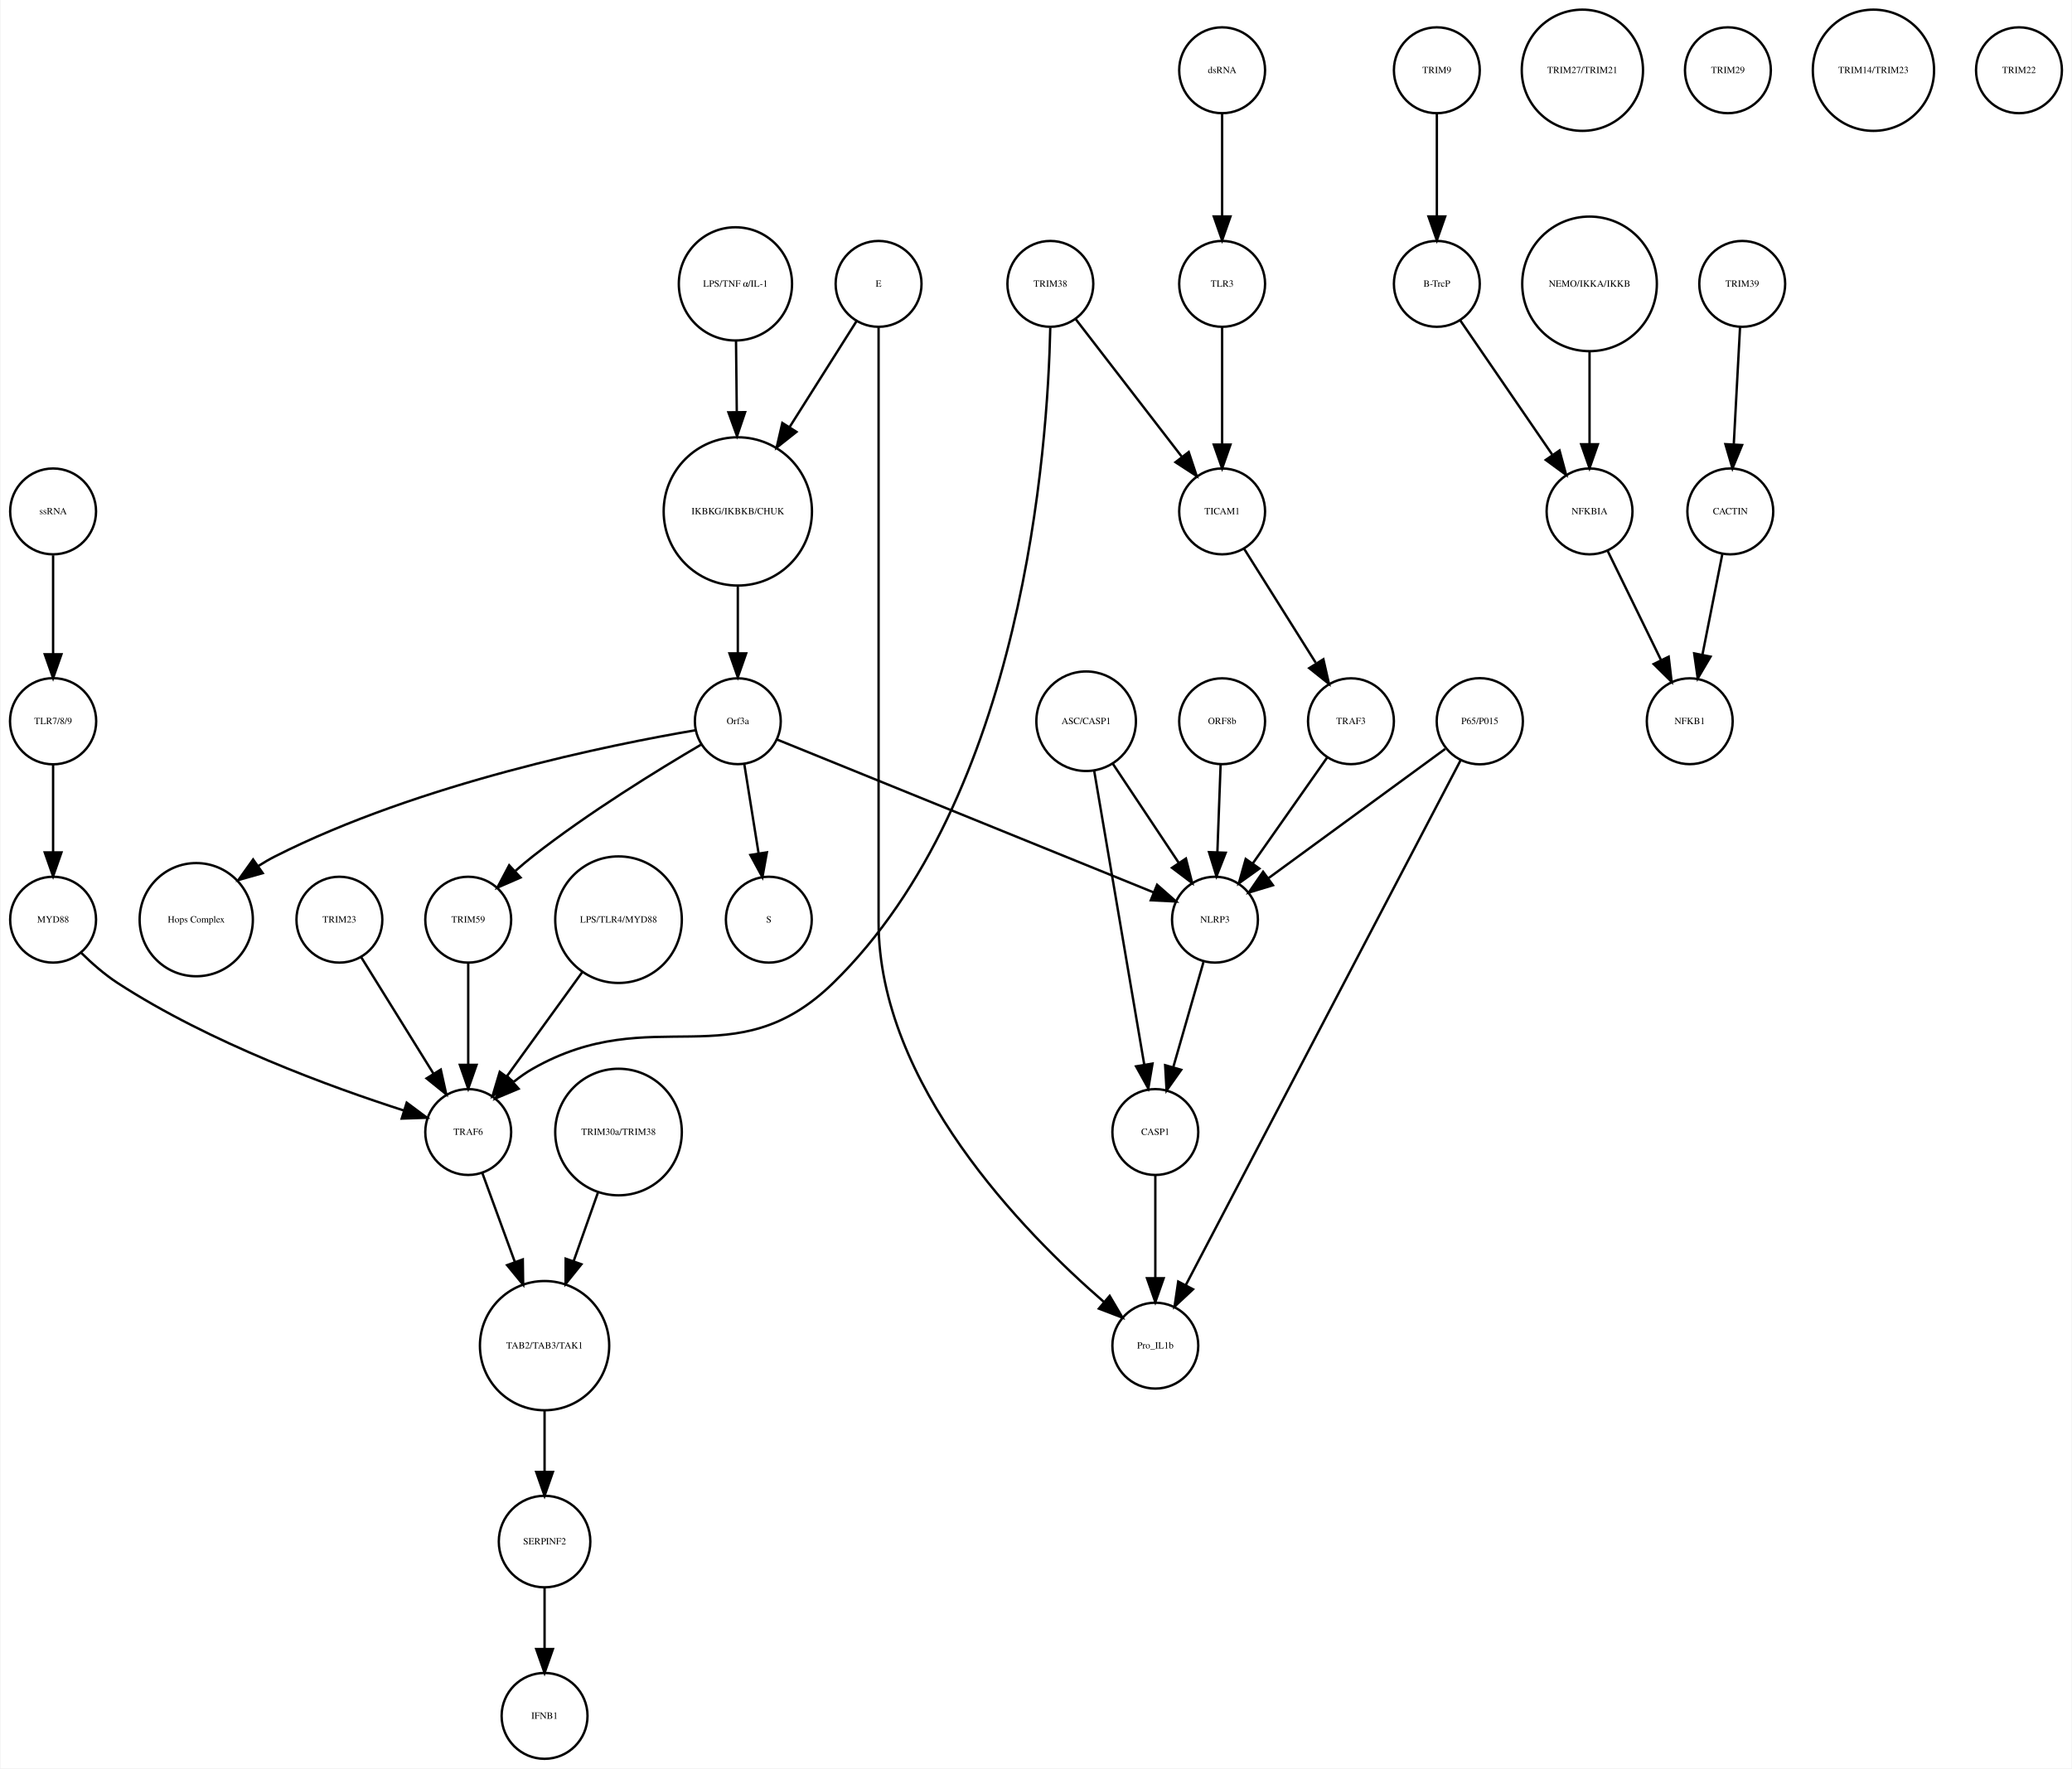
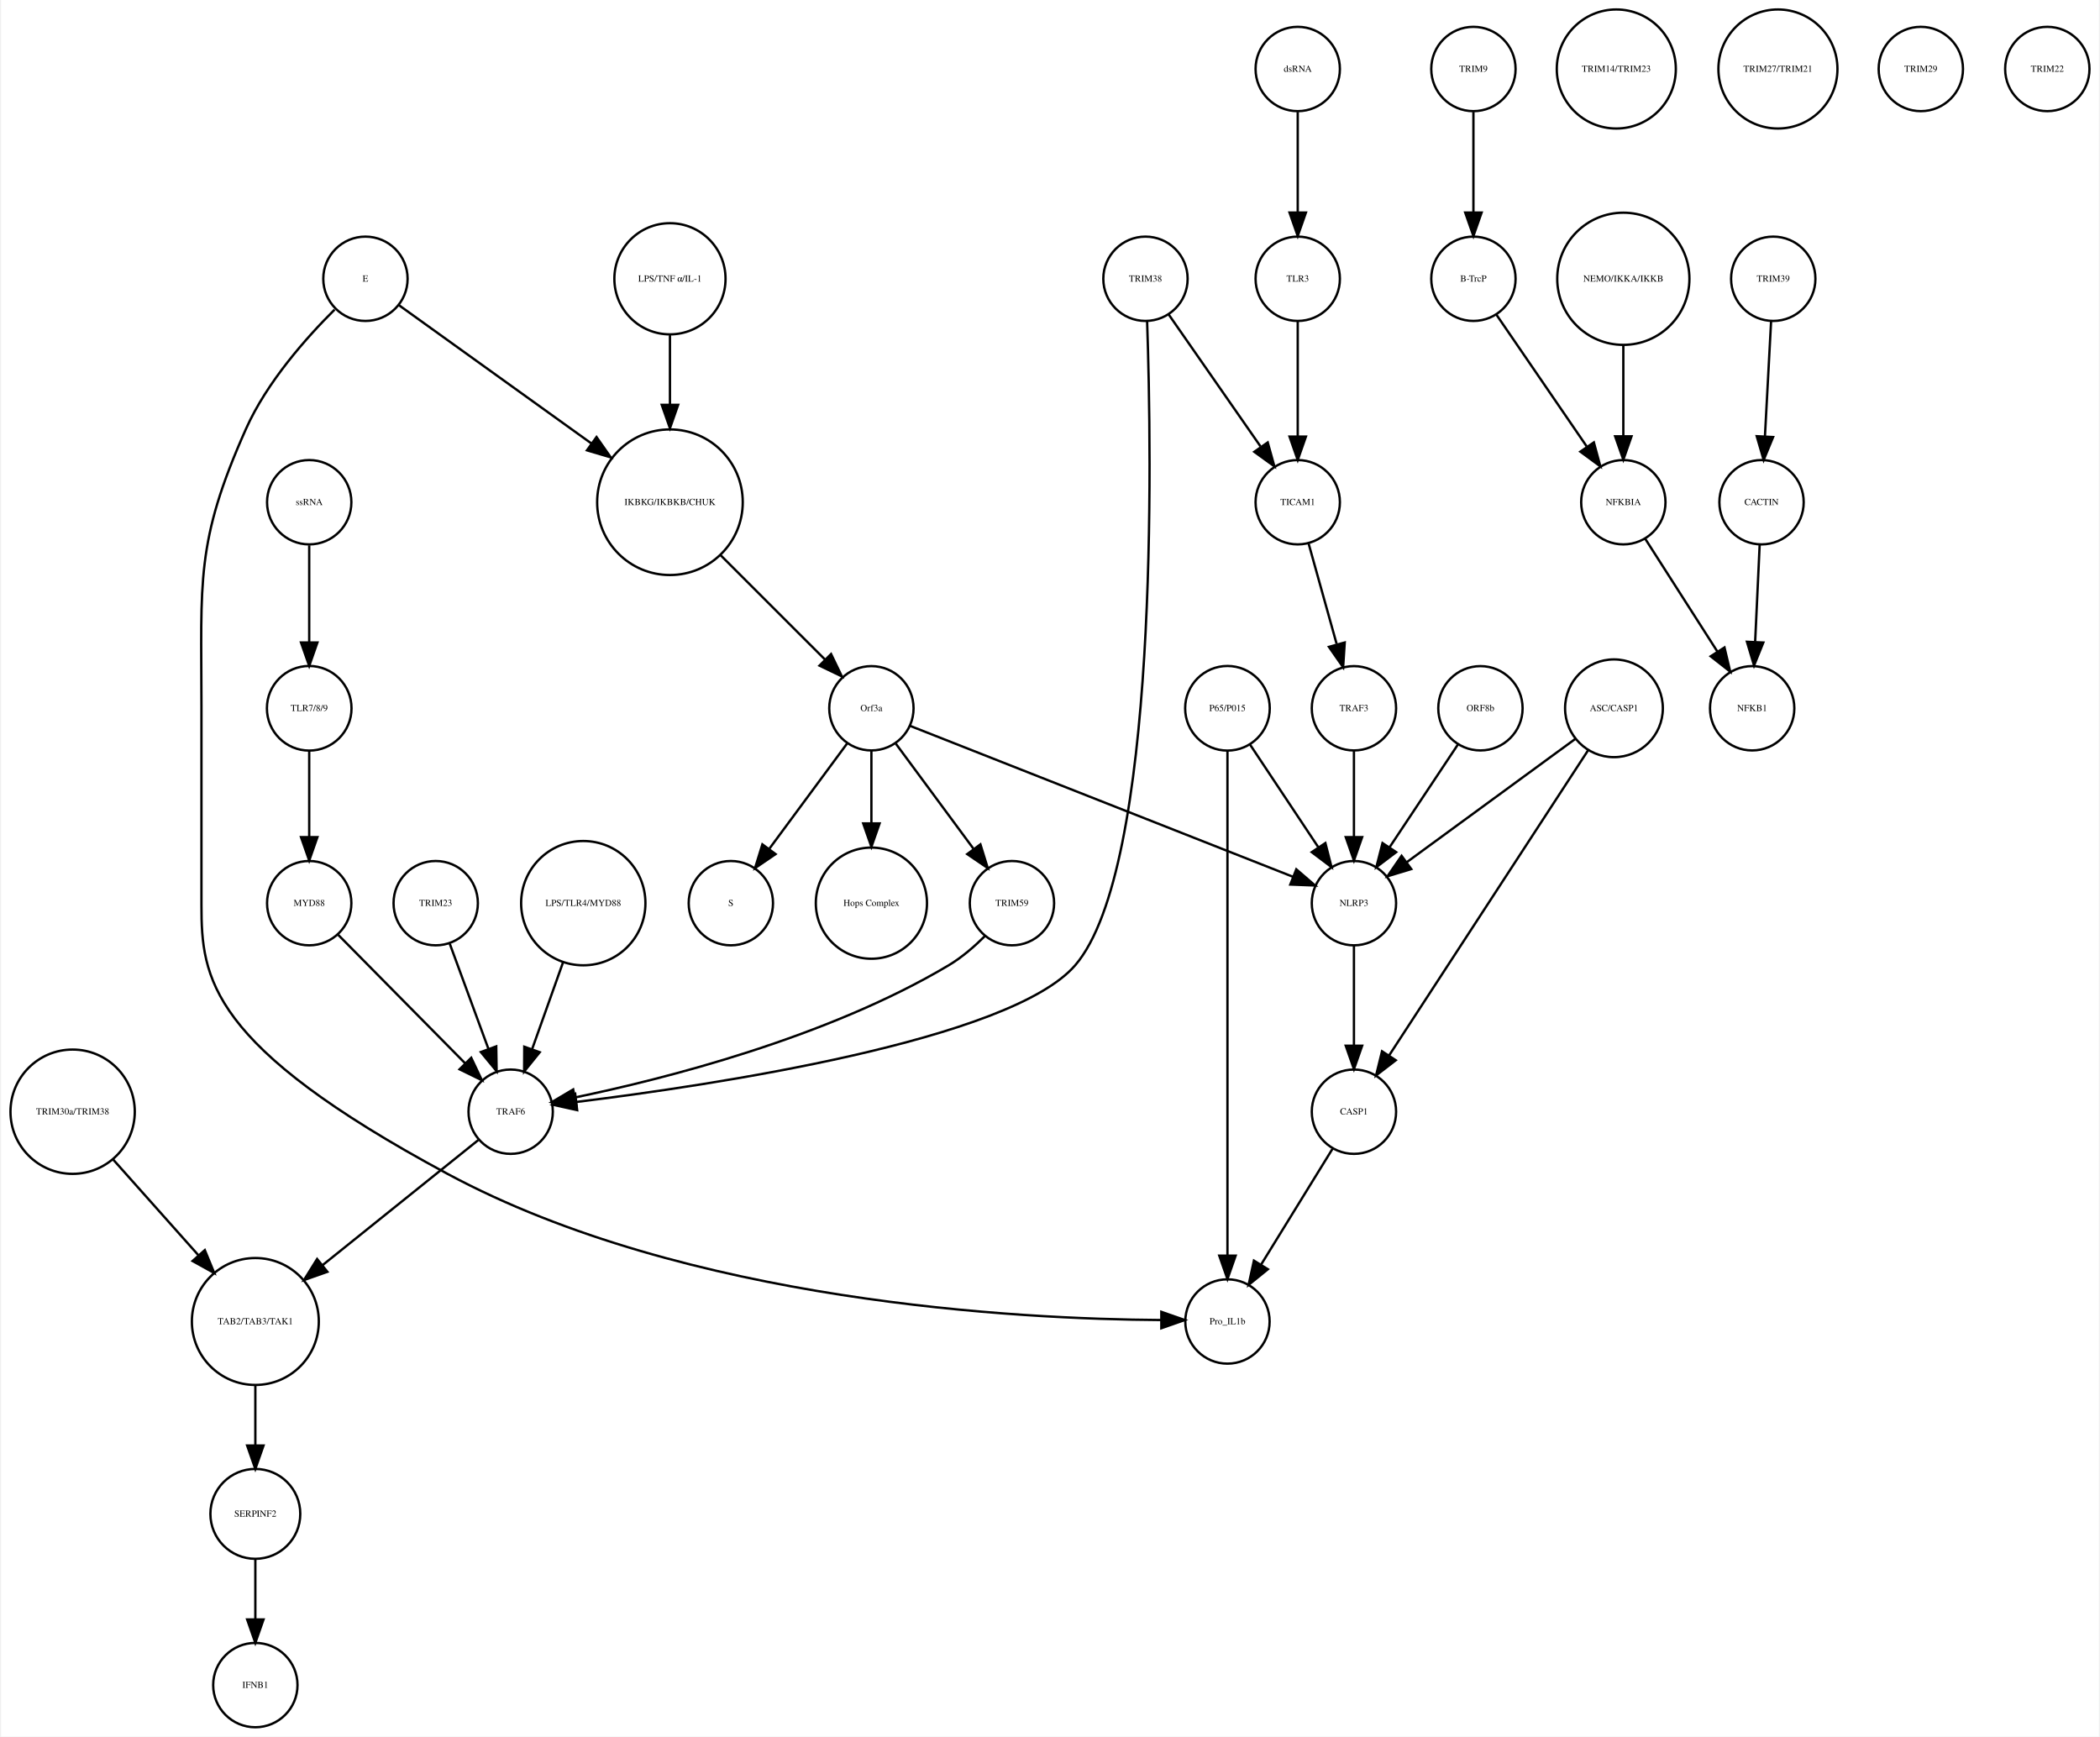
- <svg xmlns="http://www.w3.org/2000/svg" width="868pt" height="741pt" viewBox="0.00 0.00 868.03 741.41">
+ <svg xmlns="http://www.w3.org/2000/svg" width="896pt" height="741pt" viewBox="0.00 0.00 895.52 741.41">
  <g id="graph0" class="graph" transform="scale(1 1) rotate(0) translate(4 737.415)">
-     <polygon fill="white" stroke="none" points="-4,4 -4,-737.415 864.031,-737.415 864.031,4 -4,4" />
+     <polygon fill="white" stroke="none" points="-4,4 -4,-737.415 891.517,-737.415 891.517,4 -4,4" />
    <g id="node1" class="node">
-       <ellipse fill="none" stroke="black" cx="305.031" cy="-522.999" rx="31.08" ry="31.08" />
-       <text text-anchor="middle" x="305.031" y="-521.799" font-family="Times,serif" font-size="4.00">IKBKG/IKBKB/CHUK</text>
+       <ellipse fill="none" stroke="black" cx="281.517" cy="-522.999" rx="31.08" ry="31.08" />
+       <text text-anchor="middle" x="281.517" y="-521.799" font-family="Times,serif" font-size="4.00">IKBKG/IKBKB/CHUK</text>
    </g>
    <g id="node2" class="node">
-       <ellipse fill="none" stroke="black" cx="305.031" cy="-435.026" rx="18" ry="18" />
-       <text text-anchor="middle" x="305.031" y="-433.826" font-family="Times,serif" font-size="4.00">Orf3a</text>
+       <ellipse fill="none" stroke="black" cx="367.517" cy="-435.026" rx="18" ry="18" />
+       <text text-anchor="middle" x="367.517" y="-433.826" font-family="Times,serif" font-size="4.00">Orf3a</text>
    </g>
    <g id="edge1" class="edge">
-       <path fill="none" stroke="black" d="M305.031,-491.446C305.031,-482.388 305.031,-472.523 305.031,-463.661" />
-       <polygon fill="black" stroke="black" points="308.531,-463.469 305.031,-453.469 301.531,-463.469 308.531,-463.469" />
+       <path fill="none" stroke="black" d="M303.218,-500.304C316.861,-486.665 334.332,-469.2 347.618,-455.919" />
+       <polygon fill="black" stroke="black" points="350.298,-458.188 354.896,-448.643 345.349,-453.237 350.298,-458.188" />
    </g>
    <g id="node3" class="node">
-       <ellipse fill="none" stroke="black" cx="318.031" cy="-351.827" rx="18" ry="18" />
-       <text text-anchor="middle" x="318.031" y="-350.627" font-family="Times,serif" font-size="4.00">S</text>
+       <ellipse fill="none" stroke="black" cx="307.517" cy="-351.827" rx="18" ry="18" />
+       <text text-anchor="middle" x="307.517" y="-350.627" font-family="Times,serif" font-size="4.00">S</text>
    </g>
    <g id="edge2" class="edge">
-       <path fill="none" stroke="black" d="M307.725,-417.202C309.45,-406.423 311.729,-392.193 313.704,-379.853" />
-       <polygon fill="black" stroke="black" points="317.216,-380.058 315.341,-369.63 310.304,-378.951 317.216,-380.058" />
+       <path fill="none" stroke="black" d="M357.065,-419.882C347.945,-407.54 334.557,-389.421 323.995,-375.128" />
+       <polygon fill="black" stroke="black" points="326.606,-372.771 317.848,-366.809 320.976,-376.931 326.606,-372.771" />
    </g>
    <g id="node9" class="node">
-       <ellipse fill="none" stroke="black" cx="78.031" cy="-351.827" rx="23.73" ry="23.73" />
-       <text text-anchor="middle" x="78.031" y="-350.627" font-family="Times,serif" font-size="4.00">Hops Complex</text>
+       <ellipse fill="none" stroke="black" cx="367.517" cy="-351.827" rx="23.73" ry="23.73" />
+       <text text-anchor="middle" x="367.517" y="-350.627" font-family="Times,serif" font-size="4.00">Hops Complex</text>
    </g>
    <g id="edge3" class="edge">
-       <path fill="none" stroke="black" d="M287.349,-431.262C252.229,-425.283 171.83,-409.14 111.031,-378.343 108.713,-377.169 106.397,-375.823 104.128,-374.377" />
-       <polygon fill="black" stroke="black" points="105.893,-371.339 95.701,-368.448 101.865,-377.064 105.893,-371.339" />
+       <path fill="none" stroke="black" d="M367.517,-416.806C367.517,-407.868 367.517,-396.636 367.517,-386.088" />
+       <polygon fill="black" stroke="black" points="371.017,-385.878 367.517,-375.878 364.017,-385.878 371.017,-385.878" />
+     </g>
+     <g id="node19" class="node">
+       <ellipse fill="none" stroke="black" cx="427.517" cy="-351.827" rx="18" ry="18" />
+       <text text-anchor="middle" x="427.517" y="-350.627" font-family="Times,serif" font-size="4.00">TRIM59</text>
+     </g>
+     <g id="edge4" class="edge">
+       <path fill="none" stroke="black" d="M377.968,-419.882C387.088,-407.54 400.476,-389.421 411.038,-375.128" />
+       <polygon fill="black" stroke="black" points="414.057,-376.931 417.185,-366.809 408.427,-372.771 414.057,-376.931" />
+     </g>
+     <g id="node29" class="node">
+       <ellipse fill="none" stroke="black" cx="573.517" cy="-351.827" rx="18" ry="18" />
+       <text text-anchor="middle" x="573.517" y="-350.627" font-family="Times,serif" font-size="4.00">NLRP3</text>
+     </g>
+     <g id="edge5" class="edge">
+       <path fill="none" stroke="black" d="M384.026,-427.519C419.735,-413.443 504.391,-380.074 547.427,-363.111" />
+       <polygon fill="black" stroke="black" points="548.908,-366.289 556.928,-359.366 546.341,-359.777 548.908,-366.289" />
+     </g>
+     <g id="node4" class="node">
+       <ellipse fill="none" stroke="black" cx="624.517" cy="-707.959" rx="18" ry="18" />
+       <text text-anchor="middle" x="624.517" y="-706.759" font-family="Times,serif" font-size="4.00">TRIM9</text>
+     </g>
+     <g id="node5" class="node">
+       <ellipse fill="none" stroke="black" cx="624.517" cy="-618.396" rx="18" ry="18" />
+       <text text-anchor="middle" x="624.517" y="-617.196" font-family="Times,serif" font-size="4.00">B-TrcP</text>
+     </g>
+     <g id="edge6" class="edge">
+       <path fill="none" stroke="black" d="M624.517,-689.659C624.517,-677.426 624.517,-660.775 624.517,-646.753" />
+       <polygon fill="black" stroke="black" points="628.017,-646.659 624.517,-636.659 621.017,-646.659 628.017,-646.659" />
+     </g>
+     <g id="node15" class="node">
+       <ellipse fill="none" stroke="black" cx="688.517" cy="-522.999" rx="18" ry="18" />
+       <text text-anchor="middle" x="688.517" y="-521.799" font-family="Times,serif" font-size="4.00">NFKBIA</text>
+     </g>
+     <g id="edge7" class="edge">
+       <path fill="none" stroke="black" d="M634.237,-603.211C644.48,-588.262 660.771,-564.489 672.835,-546.883" />
+       <polygon fill="black" stroke="black" points="675.939,-548.545 678.705,-538.317 670.165,-544.588 675.939,-548.545" />
+     </g>
+     <g id="node6" class="node">
+       <ellipse fill="none" stroke="black" cx="752.517" cy="-618.396" rx="18" ry="18" />
+       <text text-anchor="middle" x="752.517" y="-617.196" font-family="Times,serif" font-size="4.00">TRIM39</text>
+     </g>
+     <g id="node7" class="node">
+       <ellipse fill="none" stroke="black" cx="747.517" cy="-522.999" rx="18" ry="18" />
+       <text text-anchor="middle" x="747.517" y="-521.799" font-family="Times,serif" font-size="4.00">CACTIN</text>
+     </g>
+     <g id="edge8" class="edge">
+       <path fill="none" stroke="black" d="M751.599,-600.265C750.866,-586.573 749.825,-567.12 748.977,-551.288" />
+       <polygon fill="black" stroke="black" points="752.457,-550.819 748.428,-541.021 745.467,-551.193 752.457,-550.819" />
+     </g>
+     <g id="node8" class="node">
+       <ellipse fill="none" stroke="black" cx="743.517" cy="-435.026" rx="18" ry="18" />
+       <text text-anchor="middle" x="743.517" y="-433.826" font-family="Times,serif" font-size="4.00">NFKB1</text>
+     </g>
+     <g id="edge9" class="edge">
+       <path fill="none" stroke="black" d="M746.726,-505.013C746.176,-493.198 745.431,-477.184 744.798,-463.559" />
+       <polygon fill="black" stroke="black" points="748.28,-463.097 744.319,-453.271 741.287,-463.423 748.28,-463.097" />
+     </g>
+     <g id="node10" class="node">
+       <ellipse fill="none" stroke="black" cx="104.517" cy="-173.231" rx="27.094" ry="27.094" />
+       <text text-anchor="middle" x="104.517" y="-172.031" font-family="Times,serif" font-size="4.00">TAB2/TAB3/TAK1</text>
+     </g>
+     <g id="node26" class="node">
+       <ellipse fill="none" stroke="black" cx="104.517" cy="-91.092" rx="19.184" ry="19.184" />
+       <text text-anchor="middle" x="104.517" y="-89.892" font-family="Times,serif" font-size="4.00">SERPINF2</text>
+     </g>
+     <g id="edge10" class="edge">
+       <path fill="none" stroke="black" d="M104.517,-145.99C104.517,-137.774 104.517,-128.673 104.517,-120.325" />
+       <polygon fill="black" stroke="black" points="108.017,-120.277 104.517,-110.277 101.017,-120.277 108.017,-120.277" />
+     </g>
+     <g id="node11" class="node">
+       <ellipse fill="none" stroke="black" cx="549.517" cy="-522.999" rx="18" ry="18" />
+       <text text-anchor="middle" x="549.517" y="-521.799" font-family="Times,serif" font-size="4.00">TICAM1</text>
+     </g>
+     <g id="node13" class="node">
+       <ellipse fill="none" stroke="black" cx="573.517" cy="-435.026" rx="18" ry="18" />
+       <text text-anchor="middle" x="573.517" y="-433.826" font-family="Times,serif" font-size="4.00">TRAF3</text>
+     </g>
+     <g id="edge11" class="edge">
+       <path fill="none" stroke="black" d="M554.144,-505.422C557.531,-493.291 562.196,-476.578 566.1,-462.593" />
+       <polygon fill="black" stroke="black" points="569.586,-463.125 568.903,-452.552 562.843,-461.242 569.586,-463.125" />
+     </g>
+     <g id="node12" class="node">
+       <ellipse fill="none" stroke="black" cx="244.517" cy="-351.827" rx="26.533" ry="26.533" />
+       <text text-anchor="middle" x="244.517" y="-350.627" font-family="Times,serif" font-size="4.00">LPS/TLR4/MYD88</text>
+     </g>
+     <g id="node14" class="node">
+       <ellipse fill="none" stroke="black" cx="213.517" cy="-262.794" rx="18" ry="18" />
+       <text text-anchor="middle" x="213.517" y="-261.594" font-family="Times,serif" font-size="4.00">TRAF6</text>
+     </g>
+     <g id="edge12" class="edge">
+       <path fill="none" stroke="black" d="M235.881,-326.583C231.78,-315.068 226.875,-301.297 222.705,-289.59" />
+       <polygon fill="black" stroke="black" points="225.92,-288.187 219.268,-279.941 219.326,-290.536 225.92,-288.187" />
+     </g>
+     <g id="edge13" class="edge">
+       <path fill="none" stroke="black" d="M573.517,-416.806C573.517,-406.148 573.517,-392.23 573.517,-380.097" />
+       <polygon fill="black" stroke="black" points="577.017,-380.022 573.517,-370.022 570.017,-380.022 577.017,-380.022" />
+     </g>
+     <g id="edge14" class="edge">
+       <path fill="none" stroke="black" d="M199.712,-250.704C183.05,-237.319 154.6,-214.464 133.131,-197.217" />
+       <polygon fill="black" stroke="black" points="135.271,-194.447 125.283,-190.913 130.887,-199.905 135.271,-194.447" />
+     </g>
+     <g id="edge15" class="edge">
+       <path fill="none" stroke="black" d="M697.847,-507.415C706.301,-494.199 718.903,-474.501 728.729,-459.142" />
+       <polygon fill="black" stroke="black" points="731.7,-460.992 734.141,-450.682 725.803,-457.219 731.7,-460.992" />
    </g>
    <g id="node16" class="node">
-       <ellipse fill="none" stroke="black" cx="192.031" cy="-351.827" rx="18" ry="18" />
-       <text text-anchor="middle" x="192.031" y="-350.627" font-family="Times,serif" font-size="4.00">TRIM59</text>
-     </g>
-     <g id="edge5" class="edge">
-       <path fill="none" stroke="black" d="M289.545,-425.169C271.87,-414.798 242.39,-396.693 219.031,-378.343 216.654,-376.476 214.242,-374.437 211.888,-372.351" />
-       <polygon fill="black" stroke="black" points="213.955,-369.495 204.24,-365.266 209.197,-374.63 213.955,-369.495" />
+       <ellipse fill="none" stroke="black" cx="685.517" cy="-707.959" rx="25.412" ry="25.412" />
+       <text text-anchor="middle" x="685.517" y="-706.759" font-family="Times,serif" font-size="4.00">TRIM14/TRIM23</text>
+     </g>
+     <g id="node17" class="node">
+       <ellipse fill="none" stroke="black" cx="754.517" cy="-707.959" rx="25.412" ry="25.412" />
+       <text text-anchor="middle" x="754.517" y="-706.759" font-family="Times,serif" font-size="4.00">TRIM27/TRIM21</text>
+     </g>
+     <g id="node18" class="node">
+       <ellipse fill="none" stroke="black" cx="688.517" cy="-618.396" rx="28.215" ry="28.215" />
+       <text text-anchor="middle" x="688.517" y="-617.196" font-family="Times,serif" font-size="4.00">NEMO/IKKA/IKKB</text>
+     </g>
+     <g id="edge16" class="edge">
+       <path fill="none" stroke="black" d="M688.517,-590.13C688.517,-577.887 688.517,-563.475 688.517,-551.235" />
+       <polygon fill="black" stroke="black" points="692.017,-551.147 688.517,-541.147 685.017,-551.147 692.017,-551.147" />
+     </g>
+     <g id="edge17" class="edge">
+       <path fill="none" stroke="black" d="M416.095,-337.891C411.602,-333.413 406.167,-328.679 400.517,-325.31 348.457,-294.282 278.794,-276.723 240.894,-268.861" />
+       <polygon fill="black" stroke="black" points="241.58,-265.429 231.087,-266.898 240.205,-272.293 241.58,-265.429" />
+     </g>
+     <g id="node20" class="node">
+       <ellipse fill="none" stroke="black" cx="573.517" cy="-262.794" rx="18" ry="18" />
+       <text text-anchor="middle" x="573.517" y="-261.594" font-family="Times,serif" font-size="4.00">CASP1</text>
+     </g>
+     <g id="node32" class="node">
+       <ellipse fill="none" stroke="black" cx="519.517" cy="-173.231" rx="18" ry="18" />
+       <text text-anchor="middle" x="519.517" y="-172.031" font-family="Times,serif" font-size="4.00">Pro_IL1b</text>
+     </g>
+     <g id="edge18" class="edge">
+       <path fill="none" stroke="black" d="M564.356,-246.94C556.005,-233.398 543.533,-213.174 533.86,-197.49" />
+       <polygon fill="black" stroke="black" points="536.77,-195.54 528.542,-188.865 530.812,-199.214 536.77,-195.54" />
    </g>
    <g id="node21" class="node">
-       <ellipse fill="none" stroke="black" cx="505.031" cy="-351.827" rx="18" ry="18" />
-       <text text-anchor="middle" x="505.031" y="-350.627" font-family="Times,serif" font-size="4.00">NLRP3</text>
-     </g>
-     <g id="edge4" class="edge">
-       <path fill="none" stroke="black" d="M321.398,-427.381C356.131,-413.28 437.448,-380.265 479.237,-363.3" />
-       <polygon fill="black" stroke="black" points="480.77,-366.455 488.719,-359.45 478.137,-359.969 480.77,-366.455" />
-     </g>
-     <g id="node4" class="node">
-       <ellipse fill="none" stroke="black" cx="598.031" cy="-707.959" rx="18" ry="18" />
-       <text text-anchor="middle" x="598.031" y="-706.759" font-family="Times,serif" font-size="4.00">TRIM9</text>
-     </g>
-     <g id="node5" class="node">
-       <ellipse fill="none" stroke="black" cx="598.031" cy="-618.396" rx="18" ry="18" />
-       <text text-anchor="middle" x="598.031" y="-617.196" font-family="Times,serif" font-size="4.00">B-TrcP</text>
-     </g>
-     <g id="edge6" class="edge">
-       <path fill="none" stroke="black" d="M598.031,-689.659C598.031,-677.426 598.031,-660.775 598.031,-646.753" />
-       <polygon fill="black" stroke="black" points="601.531,-646.659 598.031,-636.659 594.531,-646.659 601.531,-646.659" />
-     </g>
-     <g id="node32" class="node">
-       <ellipse fill="none" stroke="black" cx="662.031" cy="-522.999" rx="18" ry="18" />
-       <text text-anchor="middle" x="662.031" y="-521.799" font-family="Times,serif" font-size="4.00">NFKBIA</text>
-     </g>
-     <g id="edge7" class="edge">
-       <path fill="none" stroke="black" d="M607.751,-603.211C617.995,-588.262 634.285,-564.489 646.35,-546.883" />
-       <polygon fill="black" stroke="black" points="649.454,-548.545 652.22,-538.317 643.68,-544.588 649.454,-548.545" />
-     </g>
-     <g id="node6" class="node">
-       <ellipse fill="none" stroke="black" cx="726.031" cy="-618.396" rx="18" ry="18" />
-       <text text-anchor="middle" x="726.031" y="-617.196" font-family="Times,serif" font-size="4.00">TRIM39</text>
-     </g>
-     <g id="node7" class="node">
-       <ellipse fill="none" stroke="black" cx="721.031" cy="-522.999" rx="18" ry="18" />
-       <text text-anchor="middle" x="721.031" y="-521.799" font-family="Times,serif" font-size="4.00">CACTIN</text>
-     </g>
-     <g id="edge8" class="edge">
-       <path fill="none" stroke="black" d="M725.114,-600.265C724.381,-586.573 723.34,-567.12 722.492,-551.288" />
-       <polygon fill="black" stroke="black" points="725.972,-550.819 721.942,-541.021 718.982,-551.193 725.972,-550.819" />
-     </g>
-     <g id="node8" class="node">
-       <ellipse fill="none" stroke="black" cx="704.031" cy="-435.026" rx="18" ry="18" />
-       <text text-anchor="middle" x="704.031" y="-433.826" font-family="Times,serif" font-size="4.00">NFKB1</text>
-     </g>
-     <g id="edge9" class="edge">
-       <path fill="none" stroke="black" d="M717.673,-505.013C715.298,-493.003 712.065,-476.654 709.343,-462.887" />
-       <polygon fill="black" stroke="black" points="712.756,-462.107 707.383,-452.976 705.889,-463.465 712.756,-462.107" />
-     </g>
-     <g id="node10" class="node">
-       <ellipse fill="none" stroke="black" cx="364.031" cy="-618.396" rx="18" ry="18" />
-       <text text-anchor="middle" x="364.031" y="-617.196" font-family="Times,serif" font-size="4.00">E</text>
-     </g>
-     <g id="edge10" class="edge">
-       <path fill="none" stroke="black" d="M354.812,-602.802C347.335,-590.965 336.488,-573.795 326.826,-558.501" />
-       <polygon fill="black" stroke="black" points="329.609,-556.352 321.309,-549.767 323.691,-560.091 329.609,-556.352" />
-     </g>
-     <g id="node12" class="node">
-       <ellipse fill="none" stroke="black" cx="480.031" cy="-173.231" rx="18" ry="18" />
-       <text text-anchor="middle" x="480.031" y="-172.031" font-family="Times,serif" font-size="4.00">Pro_IL1b</text>
-     </g>
-     <g id="edge11" class="edge">
-       <path fill="none" stroke="black" d="M364.031,-600.392C364.031,-568.275 364.031,-496.483 364.031,-436.026 364.031,-436.026 364.031,-436.026 364.031,-350.827 364.031,-282.857 424.805,-220.762 458.374,-191.647" />
-       <polygon fill="black" stroke="black" points="460.892,-194.101 466.269,-184.972 456.373,-188.756 460.892,-194.101" />
-     </g>
-     <g id="node11" class="node">
-       <ellipse fill="none" stroke="black" cx="508.031" cy="-522.999" rx="18" ry="18" />
-       <text text-anchor="middle" x="508.031" y="-521.799" font-family="Times,serif" font-size="4.00">TICAM1</text>
+       <ellipse fill="none" stroke="black" cx="815.517" cy="-707.959" rx="18" ry="18" />
+       <text text-anchor="middle" x="815.517" y="-706.759" font-family="Times,serif" font-size="4.00">TRIM29</text>
+     </g>
+     <g id="node22" class="node">
+       <ellipse fill="none" stroke="black" cx="549.517" cy="-707.959" rx="18" ry="18" />
+       <text text-anchor="middle" x="549.517" y="-706.759" font-family="Times,serif" font-size="4.00">dsRNA</text>
+     </g>
+     <g id="node39" class="node">
+       <ellipse fill="none" stroke="black" cx="549.517" cy="-618.396" rx="18" ry="18" />
+       <text text-anchor="middle" x="549.517" y="-617.196" font-family="Times,serif" font-size="4.00">TLR3</text>
+     </g>
+     <g id="edge19" class="edge">
+       <path fill="none" stroke="black" d="M549.517,-689.659C549.517,-677.426 549.517,-660.775 549.517,-646.753" />
+       <polygon fill="black" stroke="black" points="553.017,-646.659 549.517,-636.659 546.017,-646.659 553.017,-646.659" />
+     </g>
+     <g id="node23" class="node">
+       <ellipse fill="none" stroke="black" cx="869.517" cy="-707.959" rx="18" ry="18" />
+       <text text-anchor="middle" x="869.517" y="-706.759" font-family="Times,serif" font-size="4.00">TRIM22</text>
+     </g>
+     <g id="node24" class="node">
+       <ellipse fill="none" stroke="black" cx="26.517" cy="-262.794" rx="26.533" ry="26.533" />
+       <text text-anchor="middle" x="26.517" y="-261.594" font-family="Times,serif" font-size="4.00">TRIM30a/TRIM38</text>
+     </g>
+     <g id="edge20" class="edge">
+       <path fill="none" stroke="black" d="M43.827,-242.361C54.557,-230.315 68.499,-214.663 80.314,-201.4" />
+       <polygon fill="black" stroke="black" points="82.946,-203.707 86.984,-193.912 77.719,-199.051 82.946,-203.707" />
+     </g>
+     <g id="node25" class="node">
+       <ellipse fill="none" stroke="black" cx="127.517" cy="-522.999" rx="18" ry="18" />
+       <text text-anchor="middle" x="127.517" y="-521.799" font-family="Times,serif" font-size="4.00">ssRNA</text>
+     </g>
+     <g id="node34" class="node">
+       <ellipse fill="none" stroke="black" cx="127.517" cy="-435.026" rx="18.062" ry="18.062" />
+       <text text-anchor="middle" x="127.517" y="-433.826" font-family="Times,serif" font-size="4.00">TLR7/8/9</text>
+     </g>
+     <g id="edge21" class="edge">
+       <path fill="none" stroke="black" d="M127.517,-504.601C127.517,-492.754 127.517,-476.83 127.517,-463.309" />
+       <polygon fill="black" stroke="black" points="131.017,-463.105 127.517,-453.105 124.017,-463.105 131.017,-463.105" />
+     </g>
+     <g id="node30" class="node">
+       <ellipse fill="none" stroke="black" cx="104.517" cy="-18" rx="18" ry="18" />
+       <text text-anchor="middle" x="104.517" y="-16.8" font-family="Times,serif" font-size="4.00">IFNB1</text>
+     </g>
+     <g id="edge22" class="edge">
+       <path fill="none" stroke="black" d="M104.517,-71.784C104.517,-64.031 104.517,-54.836 104.517,-46.309" />
+       <polygon fill="black" stroke="black" points="108.017,-46.025 104.517,-36.026 101.017,-46.026 108.017,-46.025" />
+     </g>
+     <g id="node27" class="node">
+       <ellipse fill="none" stroke="black" cx="684.517" cy="-435.026" rx="20.867" ry="20.867" />
+       <text text-anchor="middle" x="684.517" y="-433.826" font-family="Times,serif" font-size="4.00">ASC/CASP1</text>
+     </g>
+     <g id="edge23" class="edge">
+       <path fill="none" stroke="black" d="M673.671,-417.394C653.741,-386.828 611.256,-321.672 588.554,-286.856" />
+       <polygon fill="black" stroke="black" points="591.366,-284.76 582.972,-278.295 585.502,-288.584 591.366,-284.76" />
+     </g>
+     <g id="edge24" class="edge">
+       <path fill="none" stroke="black" d="M668.138,-422.045C649.057,-408.087 617.423,-384.946 596.039,-369.303" />
+       <polygon fill="black" stroke="black" points="597.981,-366.387 587.843,-363.307 593.848,-372.036 597.981,-366.387" />
    </g>
    <g id="node28" class="node">
-       <ellipse fill="none" stroke="black" cx="562.031" cy="-435.026" rx="18" ry="18" />
-       <text text-anchor="middle" x="562.031" y="-433.826" font-family="Times,serif" font-size="4.00">TRAF3</text>
-     </g>
-     <g id="edge12" class="edge">
-       <path fill="none" stroke="black" d="M517.192,-507.415C525.415,-494.323 537.634,-474.868 547.241,-459.574" />
-       <polygon fill="black" stroke="black" points="550.471,-461.012 552.826,-450.682 544.543,-457.288 550.471,-461.012" />
-     </g>
-     <g id="node13" class="node">
-       <ellipse fill="none" stroke="black" cx="451.031" cy="-435.026" rx="20.867" ry="20.867" />
-       <text text-anchor="middle" x="451.031" y="-433.826" font-family="Times,serif" font-size="4.00">ASC/CASP1</text>
-     </g>
-     <g id="node14" class="node">
-       <ellipse fill="none" stroke="black" cx="480.031" cy="-262.794" rx="18" ry="18" />
-       <text text-anchor="middle" x="480.031" y="-261.594" font-family="Times,serif" font-size="4.00">CASP1</text>
-     </g>
-     <g id="edge14" class="edge">
-       <path fill="none" stroke="black" d="M454.358,-414.499C459.535,-384.107 469.535,-325.407 475.41,-290.921" />
-       <polygon fill="black" stroke="black" points="478.862,-291.499 477.091,-281.054 471.961,-290.324 478.862,-291.499" />
-     </g>
-     <g id="edge13" class="edge">
-       <path fill="none" stroke="black" d="M462.22,-417.202C470.202,-405.2 481.03,-388.917 489.799,-375.731" />
-       <polygon fill="black" stroke="black" points="492.858,-377.452 495.481,-367.187 487.029,-373.576 492.858,-377.452" />
-     </g>
-     <g id="edge15" class="edge">
-       <path fill="none" stroke="black" d="M480.031,-244.494C480.031,-232.261 480.031,-215.61 480.031,-201.588" />
-       <polygon fill="black" stroke="black" points="483.531,-201.494 480.031,-191.494 476.531,-201.494 483.531,-201.494" />
-     </g>
-     <g id="node15" class="node">
-       <ellipse fill="none" stroke="black" cx="255.031" cy="-351.827" rx="26.533" ry="26.533" />
-       <text text-anchor="middle" x="255.031" y="-350.627" font-family="Times,serif" font-size="4.00">LPS/TLR4/MYD88</text>
-     </g>
-     <g id="node22" class="node">
-       <ellipse fill="none" stroke="black" cx="192.031" cy="-262.794" rx="18" ry="18" />
-       <text text-anchor="middle" x="192.031" y="-261.594" font-family="Times,serif" font-size="4.00">TRAF6</text>
-     </g>
-     <g id="edge16" class="edge">
-       <path fill="none" stroke="black" d="M239.781,-329.759C230.221,-316.553 217.913,-299.549 208.187,-286.113" />
-       <polygon fill="black" stroke="black" points="210.922,-283.922 202.223,-277.874 205.252,-288.027 210.922,-283.922" />
-     </g>
-     <g id="edge17" class="edge">
-       <path fill="none" stroke="black" d="M192.031,-333.632C192.031,-321.473 192.031,-304.923 192.031,-290.986" />
-       <polygon fill="black" stroke="black" points="195.531,-290.953 192.031,-280.953 188.531,-290.953 195.531,-290.953" />
-     </g>
-     <g id="node17" class="node">
-       <ellipse fill="none" stroke="black" cx="224.031" cy="-91.092" rx="19.184" ry="19.184" />
-       <text text-anchor="middle" x="224.031" y="-89.892" font-family="Times,serif" font-size="4.00">SERPINF2</text>
-     </g>
-     <g id="node20" class="node">
-       <ellipse fill="none" stroke="black" cx="224.031" cy="-18" rx="18" ry="18" />
-       <text text-anchor="middle" x="224.031" y="-16.8" font-family="Times,serif" font-size="4.00">IFNB1</text>
-     </g>
-     <g id="edge18" class="edge">
-       <path fill="none" stroke="black" d="M224.031,-71.784C224.031,-64.031 224.031,-54.836 224.031,-46.309" />
-       <polygon fill="black" stroke="black" points="227.531,-46.025 224.031,-36.026 220.531,-46.026 227.531,-46.025" />
-     </g>
-     <g id="node18" class="node">
-       <ellipse fill="none" stroke="black" cx="659.031" cy="-707.959" rx="25.412" ry="25.412" />
-       <text text-anchor="middle" x="659.031" y="-706.759" font-family="Times,serif" font-size="4.00">TRIM27/TRIM21</text>
-     </g>
-     <g id="node19" class="node">
-       <ellipse fill="none" stroke="black" cx="18.031" cy="-351.827" rx="18" ry="18" />
-       <text text-anchor="middle" x="18.031" y="-350.627" font-family="Times,serif" font-size="4.00">MYD88</text>
-     </g>
-     <g id="edge19" class="edge">
-       <path fill="none" stroke="black" d="M29.868,-337.867C34.322,-333.49 39.625,-328.827 45.031,-325.31 83.784,-300.1 134.582,-281.59 165.186,-271.775" />
-       <polygon fill="black" stroke="black" points="166.247,-275.111 174.744,-268.783 164.155,-268.431 166.247,-275.111" />
-     </g>
-     <g id="edge20" class="edge">
-       <path fill="none" stroke="black" d="M500.211,-334.046C496.626,-321.565 491.665,-304.294 487.559,-289.999" />
-       <polygon fill="black" stroke="black" points="490.877,-288.873 484.752,-280.228 484.149,-290.806 490.877,-288.873" />
+       <ellipse fill="none" stroke="black" cx="519.517" cy="-435.026" rx="18.062" ry="18.062" />
+       <text text-anchor="middle" x="519.517" y="-433.826" font-family="Times,serif" font-size="4.00">P65/P015</text>
+     </g>
+     <g id="edge26" class="edge">
+       <path fill="none" stroke="black" d="M529.171,-419.51C537.234,-407.385 548.875,-389.88 558.208,-375.847" />
+       <polygon fill="black" stroke="black" points="561.323,-377.483 563.946,-367.218 555.494,-373.607 561.323,-377.483" />
+     </g>
+     <g id="edge25" class="edge">
+       <path fill="none" stroke="black" d="M519.517,-416.98C519.517,-372.941 519.517,-255.078 519.517,-201.461" />
+       <polygon fill="black" stroke="black" points="523.017,-201.339 519.517,-191.339 516.017,-201.339 523.017,-201.339" />
+     </g>
+     <g id="edge27" class="edge">
+       <path fill="none" stroke="black" d="M573.517,-333.632C573.517,-321.473 573.517,-304.923 573.517,-290.986" />
+       <polygon fill="black" stroke="black" points="577.017,-290.953 573.517,-280.953 570.017,-290.953 577.017,-290.953" />
+     </g>
+     <g id="node31" class="node">
+       <ellipse fill="none" stroke="black" cx="127.517" cy="-351.827" rx="18" ry="18" />
+       <text text-anchor="middle" x="127.517" y="-350.627" font-family="Times,serif" font-size="4.00">MYD88</text>
+     </g>
+     <g id="edge28" class="edge">
+       <path fill="none" stroke="black" d="M139.838,-338.357C154.016,-324.01 177.477,-300.267 194.112,-283.431" />
+       <polygon fill="black" stroke="black" points="196.679,-285.814 201.218,-276.241 191.699,-280.894 196.679,-285.814" />
+     </g>
+     <g id="node33" class="node">
+       <ellipse fill="none" stroke="black" cx="484.517" cy="-618.396" rx="18" ry="18" />
+       <text text-anchor="middle" x="484.517" y="-617.196" font-family="Times,serif" font-size="4.00">TRIM38</text>
+     </g>
+     <g id="edge29" class="edge">
+       <path fill="none" stroke="black" d="M494.389,-603.211C504.792,-588.262 521.337,-564.489 533.59,-546.883" />
+       <polygon fill="black" stroke="black" points="536.712,-548.524 539.551,-538.317 530.966,-544.526 536.712,-548.524" />
+     </g>
+     <g id="edge30" class="edge">
+       <path fill="none" stroke="black" d="M485.222,-600.121C487.154,-543.796 490.22,-366.714 454.517,-325.31 426.765,-293.129 299.237,-274.07 241.754,-266.977" />
+       <polygon fill="black" stroke="black" points="241.904,-263.47 231.558,-265.755 241.07,-270.421 241.904,-263.47" />
+     </g>
+     <g id="edge31" class="edge">
+       <path fill="none" stroke="black" d="M127.517,-416.806C127.517,-406.148 127.517,-392.23 127.517,-380.097" />
+       <polygon fill="black" stroke="black" points="131.017,-380.022 127.517,-370.022 124.017,-380.022 131.017,-380.022" />
+     </g>
+     <g id="node35" class="node">
+       <ellipse fill="none" stroke="black" cx="627.517" cy="-435.026" rx="18" ry="18" />
+       <text text-anchor="middle" x="627.517" y="-433.826" font-family="Times,serif" font-size="4.00">ORF8b</text>
+     </g>
+     <g id="edge32" class="edge">
+       <path fill="none" stroke="black" d="M617.862,-419.51C609.8,-407.385 598.158,-389.88 588.825,-375.847" />
+       <polygon fill="black" stroke="black" points="591.539,-373.607 583.087,-367.218 585.71,-377.483 591.539,-373.607" />
+     </g>
+     <g id="node36" class="node">
+       <ellipse fill="none" stroke="black" cx="181.517" cy="-351.827" rx="18" ry="18" />
+       <text text-anchor="middle" x="181.517" y="-350.627" font-family="Times,serif" font-size="4.00">TRIM23</text>
+     </g>
+     <g id="edge33" class="edge">
+       <path fill="none" stroke="black" d="M187.535,-334.457C192.184,-321.814 198.704,-304.082 204.049,-289.544" />
+       <polygon fill="black" stroke="black" points="207.359,-290.684 207.525,-280.091 200.789,-288.269 207.359,-290.684" />
    </g>
    <g id="node37" class="node">
-       <ellipse fill="none" stroke="black" cx="224.031" cy="-173.231" rx="27.094" ry="27.094" />
-       <text text-anchor="middle" x="224.031" y="-172.031" font-family="Times,serif" font-size="4.00">TAB2/TAB3/TAK1</text>
-     </g>
-     <g id="edge21" class="edge">
-       <path fill="none" stroke="black" d="M197.901,-245.733C201.725,-235.268 206.862,-221.213 211.568,-208.333" />
-       <polygon fill="black" stroke="black" points="214.91,-209.387 215.055,-198.793 208.335,-206.984 214.91,-209.387" />
-     </g>
-     <g id="node23" class="node">
-       <ellipse fill="none" stroke="black" cx="720.031" cy="-707.959" rx="18" ry="18" />
-       <text text-anchor="middle" x="720.031" y="-706.759" font-family="Times,serif" font-size="4.00">TRIM29</text>
-     </g>
-     <g id="node24" class="node">
-       <ellipse fill="none" stroke="black" cx="138.031" cy="-351.827" rx="18" ry="18" />
-       <text text-anchor="middle" x="138.031" y="-350.627" font-family="Times,serif" font-size="4.00">TRIM23</text>
-     </g>
-     <g id="edge22" class="edge">
-       <path fill="none" stroke="black" d="M147.192,-336.063C155.492,-322.684 167.865,-302.743 177.512,-287.195" />
-       <polygon fill="black" stroke="black" points="180.528,-288.973 182.826,-278.63 174.58,-285.282 180.528,-288.973" />
-     </g>
-     <g id="node25" class="node">
-       <ellipse fill="none" stroke="black" cx="781.031" cy="-707.959" rx="25.412" ry="25.412" />
-       <text text-anchor="middle" x="781.031" y="-706.759" font-family="Times,serif" font-size="4.00">TRIM14/TRIM23</text>
-     </g>
-     <g id="node26" class="node">
-       <ellipse fill="none" stroke="black" cx="842.031" cy="-707.959" rx="18" ry="18" />
-       <text text-anchor="middle" x="842.031" y="-706.759" font-family="Times,serif" font-size="4.00">TRIM22</text>
-     </g>
-     <g id="node27" class="node">
-       <ellipse fill="none" stroke="black" cx="18.031" cy="-522.999" rx="18" ry="18" />
-       <text text-anchor="middle" x="18.031" y="-521.799" font-family="Times,serif" font-size="4.00">ssRNA</text>
-     </g>
-     <g id="node33" class="node">
-       <ellipse fill="none" stroke="black" cx="18.031" cy="-435.026" rx="18.062" ry="18.062" />
-       <text text-anchor="middle" x="18.031" y="-433.826" font-family="Times,serif" font-size="4.00">TLR7/8/9</text>
-     </g>
-     <g id="edge23" class="edge">
-       <path fill="none" stroke="black" d="M18.031,-504.601C18.031,-492.754 18.031,-476.83 18.031,-463.309" />
-       <polygon fill="black" stroke="black" points="21.531,-463.105 18.031,-453.105 14.531,-463.105 21.531,-463.105" />
-     </g>
-     <g id="edge24" class="edge">
-       <path fill="none" stroke="black" d="M552.103,-419.882C543.492,-407.616 530.874,-389.642 520.87,-375.39" />
-       <polygon fill="black" stroke="black" points="523.648,-373.255 515.037,-367.081 517.918,-377.277 523.648,-373.255" />
-     </g>
-     <g id="node29" class="node">
-       <ellipse fill="none" stroke="black" cx="304.031" cy="-618.396" rx="23.73" ry="23.73" />
-       <text text-anchor="middle" x="304.031" y="-617.196" font-family="Times,serif" font-size="4.00">LPS/TNF α/IL-1</text>
-     </g>
-     <g id="edge25" class="edge">
-       <path fill="none" stroke="black" d="M304.278,-594.309C304.374,-585.408 304.486,-574.955 304.594,-564.87" />
-       <polygon fill="black" stroke="black" points="308.096,-564.611 304.704,-554.574 301.097,-564.536 308.096,-564.611" />
-     </g>
-     <g id="node30" class="node">
-       <ellipse fill="none" stroke="black" cx="616.031" cy="-435.026" rx="18.062" ry="18.062" />
-       <text text-anchor="middle" x="616.031" y="-433.826" font-family="Times,serif" font-size="4.00">P65/P015</text>
-     </g>
-     <g id="edge27" class="edge">
-       <path fill="none" stroke="black" d="M607.931,-418.553C585.16,-375.053 520.441,-251.424 492.8,-198.623" />
-       <polygon fill="black" stroke="black" points="495.828,-196.859 488.089,-189.623 489.626,-200.106 495.828,-196.859" />
-     </g>
-     <g id="edge26" class="edge">
-       <path fill="none" stroke="black" d="M601.52,-423.411C582.636,-409.597 549.448,-385.319 527.35,-369.154" />
-       <polygon fill="black" stroke="black" points="529.333,-366.268 519.195,-363.188 525.2,-371.917 529.333,-366.268" />
-     </g>
-     <g id="node31" class="node">
-       <ellipse fill="none" stroke="black" cx="508.031" cy="-707.959" rx="18" ry="18" />
-       <text text-anchor="middle" x="508.031" y="-706.759" font-family="Times,serif" font-size="4.00">dsRNA</text>
-     </g>
-     <g id="node34" class="node">
-       <ellipse fill="none" stroke="black" cx="508.031" cy="-618.396" rx="18" ry="18" />
-       <text text-anchor="middle" x="508.031" y="-617.196" font-family="Times,serif" font-size="4.00">TLR3</text>
-     </g>
-     <g id="edge28" class="edge">
-       <path fill="none" stroke="black" d="M508.031,-689.659C508.031,-677.426 508.031,-660.775 508.031,-646.753" />
-       <polygon fill="black" stroke="black" points="511.531,-646.659 508.031,-636.659 504.531,-646.659 511.531,-646.659" />
-     </g>
-     <g id="edge29" class="edge">
-       <path fill="none" stroke="black" d="M669.54,-506.629C675.772,-493.871 684.754,-475.486 691.99,-460.675" />
-       <polygon fill="black" stroke="black" points="695.201,-462.075 696.446,-451.553 688.912,-459.002 695.201,-462.075" />
-     </g>
-     <g id="edge30" class="edge">
-       <path fill="none" stroke="black" d="M18.031,-416.806C18.031,-406.148 18.031,-392.23 18.031,-380.097" />
-       <polygon fill="black" stroke="black" points="21.531,-380.022 18.031,-370.022 14.531,-380.022 21.531,-380.022" />
-     </g>
-     <g id="edge31" class="edge">
-       <path fill="none" stroke="black" d="M508.031,-600.265C508.031,-586.573 508.031,-567.12 508.031,-551.288" />
-       <polygon fill="black" stroke="black" points="511.531,-551.02 508.031,-541.021 504.531,-551.021 511.531,-551.02" />
-     </g>
-     <g id="node35" class="node">
-       <ellipse fill="none" stroke="black" cx="508.031" cy="-435.026" rx="18" ry="18" />
-       <text text-anchor="middle" x="508.031" y="-433.826" font-family="Times,serif" font-size="4.00">ORF8b</text>
-     </g>
-     <g id="edge32" class="edge">
-       <path fill="none" stroke="black" d="M507.395,-416.806C507.001,-406.148 506.487,-392.23 506.039,-380.097" />
-       <polygon fill="black" stroke="black" points="509.533,-379.886 505.667,-370.022 502.538,-380.145 509.533,-379.886" />
-     </g>
-     <g id="node36" class="node">
-       <ellipse fill="none" stroke="black" cx="255.031" cy="-262.794" rx="26.533" ry="26.533" />
-       <text text-anchor="middle" x="255.031" y="-261.594" font-family="Times,serif" font-size="4.00">TRIM30a/TRIM38</text>
-     </g>
-     <g id="edge33" class="edge">
-       <path fill="none" stroke="black" d="M246.396,-237.403C243.258,-228.539 239.65,-218.347 236.26,-208.772" />
-       <polygon fill="black" stroke="black" points="239.472,-207.358 232.836,-199.099 232.874,-209.694 239.472,-207.358" />
+       <ellipse fill="none" stroke="black" cx="281.517" cy="-618.396" rx="23.73" ry="23.73" />
+       <text text-anchor="middle" x="281.517" y="-617.196" font-family="Times,serif" font-size="4.00">LPS/TNF α/IL-1</text>
    </g>
    <g id="edge34" class="edge">
-       <path fill="none" stroke="black" d="M224.031,-145.99C224.031,-137.774 224.031,-128.673 224.031,-120.325" />
-       <polygon fill="black" stroke="black" points="227.531,-120.277 224.031,-110.277 220.531,-120.277 227.531,-120.277" />
+       <path fill="none" stroke="black" d="M281.517,-594.309C281.517,-585.408 281.517,-574.955 281.517,-564.87" />
+       <polygon fill="black" stroke="black" points="285.017,-564.574 281.517,-554.574 278.017,-564.574 285.017,-564.574" />
    </g>
    <g id="node38" class="node">
-       <ellipse fill="none" stroke="black" cx="662.031" cy="-618.396" rx="28.215" ry="28.215" />
-       <text text-anchor="middle" x="662.031" y="-617.196" font-family="Times,serif" font-size="4.00">NEMO/IKKA/IKKB</text>
+       <ellipse fill="none" stroke="black" cx="151.517" cy="-618.396" rx="18" ry="18" />
+       <text text-anchor="middle" x="151.517" y="-617.196" font-family="Times,serif" font-size="4.00">E</text>
+     </g>
+     <g id="edge36" class="edge">
+       <path fill="none" stroke="black" d="M165.676,-607.223C185.272,-593.145 221.257,-567.292 247.939,-548.122" />
+       <polygon fill="black" stroke="black" points="250.164,-550.833 256.243,-542.156 246.079,-545.149 250.164,-550.833" />
    </g>
    <g id="edge35" class="edge">
-       <path fill="none" stroke="black" d="M662.031,-590.13C662.031,-577.887 662.031,-563.475 662.031,-551.235" />
-       <polygon fill="black" stroke="black" points="665.531,-551.147 662.031,-541.147 658.531,-551.147 665.531,-551.147" />
-     </g>
-     <g id="node39" class="node">
-       <ellipse fill="none" stroke="black" cx="436.031" cy="-618.396" rx="18" ry="18" />
-       <text text-anchor="middle" x="436.031" y="-617.196" font-family="Times,serif" font-size="4.00">TRIM38</text>
+       <path fill="none" stroke="black" d="M138.347,-605.218C126.447,-593.402 109.467,-574.358 100.517,-554.288 78.834,-505.669 81.516,-489.261 81.516,-436.026 81.516,-436.026 81.516,-436.026 81.516,-350.827 81.516,-319.891 84.587,-291.1 186.517,-236.277 288.662,-181.338 431.065,-174.224 491.07,-173.853" />
+       <polygon fill="black" stroke="black" points="491.287,-177.353 501.287,-173.852 491.287,-170.353 491.287,-177.353" />
    </g>
    <g id="edge37" class="edge">
-       <path fill="none" stroke="black" d="M446.655,-603.615C458.354,-588.44 477.326,-563.829 491.084,-545.983" />
-       <polygon fill="black" stroke="black" points="494.03,-547.893 497.364,-537.836 488.486,-543.619 494.03,-547.893" />
-     </g>
-     <g id="edge36" class="edge">
-       <path fill="none" stroke="black" d="M436.002,-600.041C434.944,-549.864 424.83,-403.239 345.031,-325.31 303.363,-284.619 269.639,-318.134 219.031,-289.31 216.352,-287.784 213.731,-285.938 211.241,-283.945" />
-       <polygon fill="black" stroke="black" points="213.151,-280.953 203.382,-276.851 208.46,-286.15 213.151,-280.953" />
+       <path fill="none" stroke="black" d="M549.517,-600.265C549.517,-586.573 549.517,-567.12 549.517,-551.288" />
+       <polygon fill="black" stroke="black" points="553.017,-551.02 549.517,-541.021 546.017,-551.021 553.017,-551.02" />
    </g>
  </g>
</svg>
